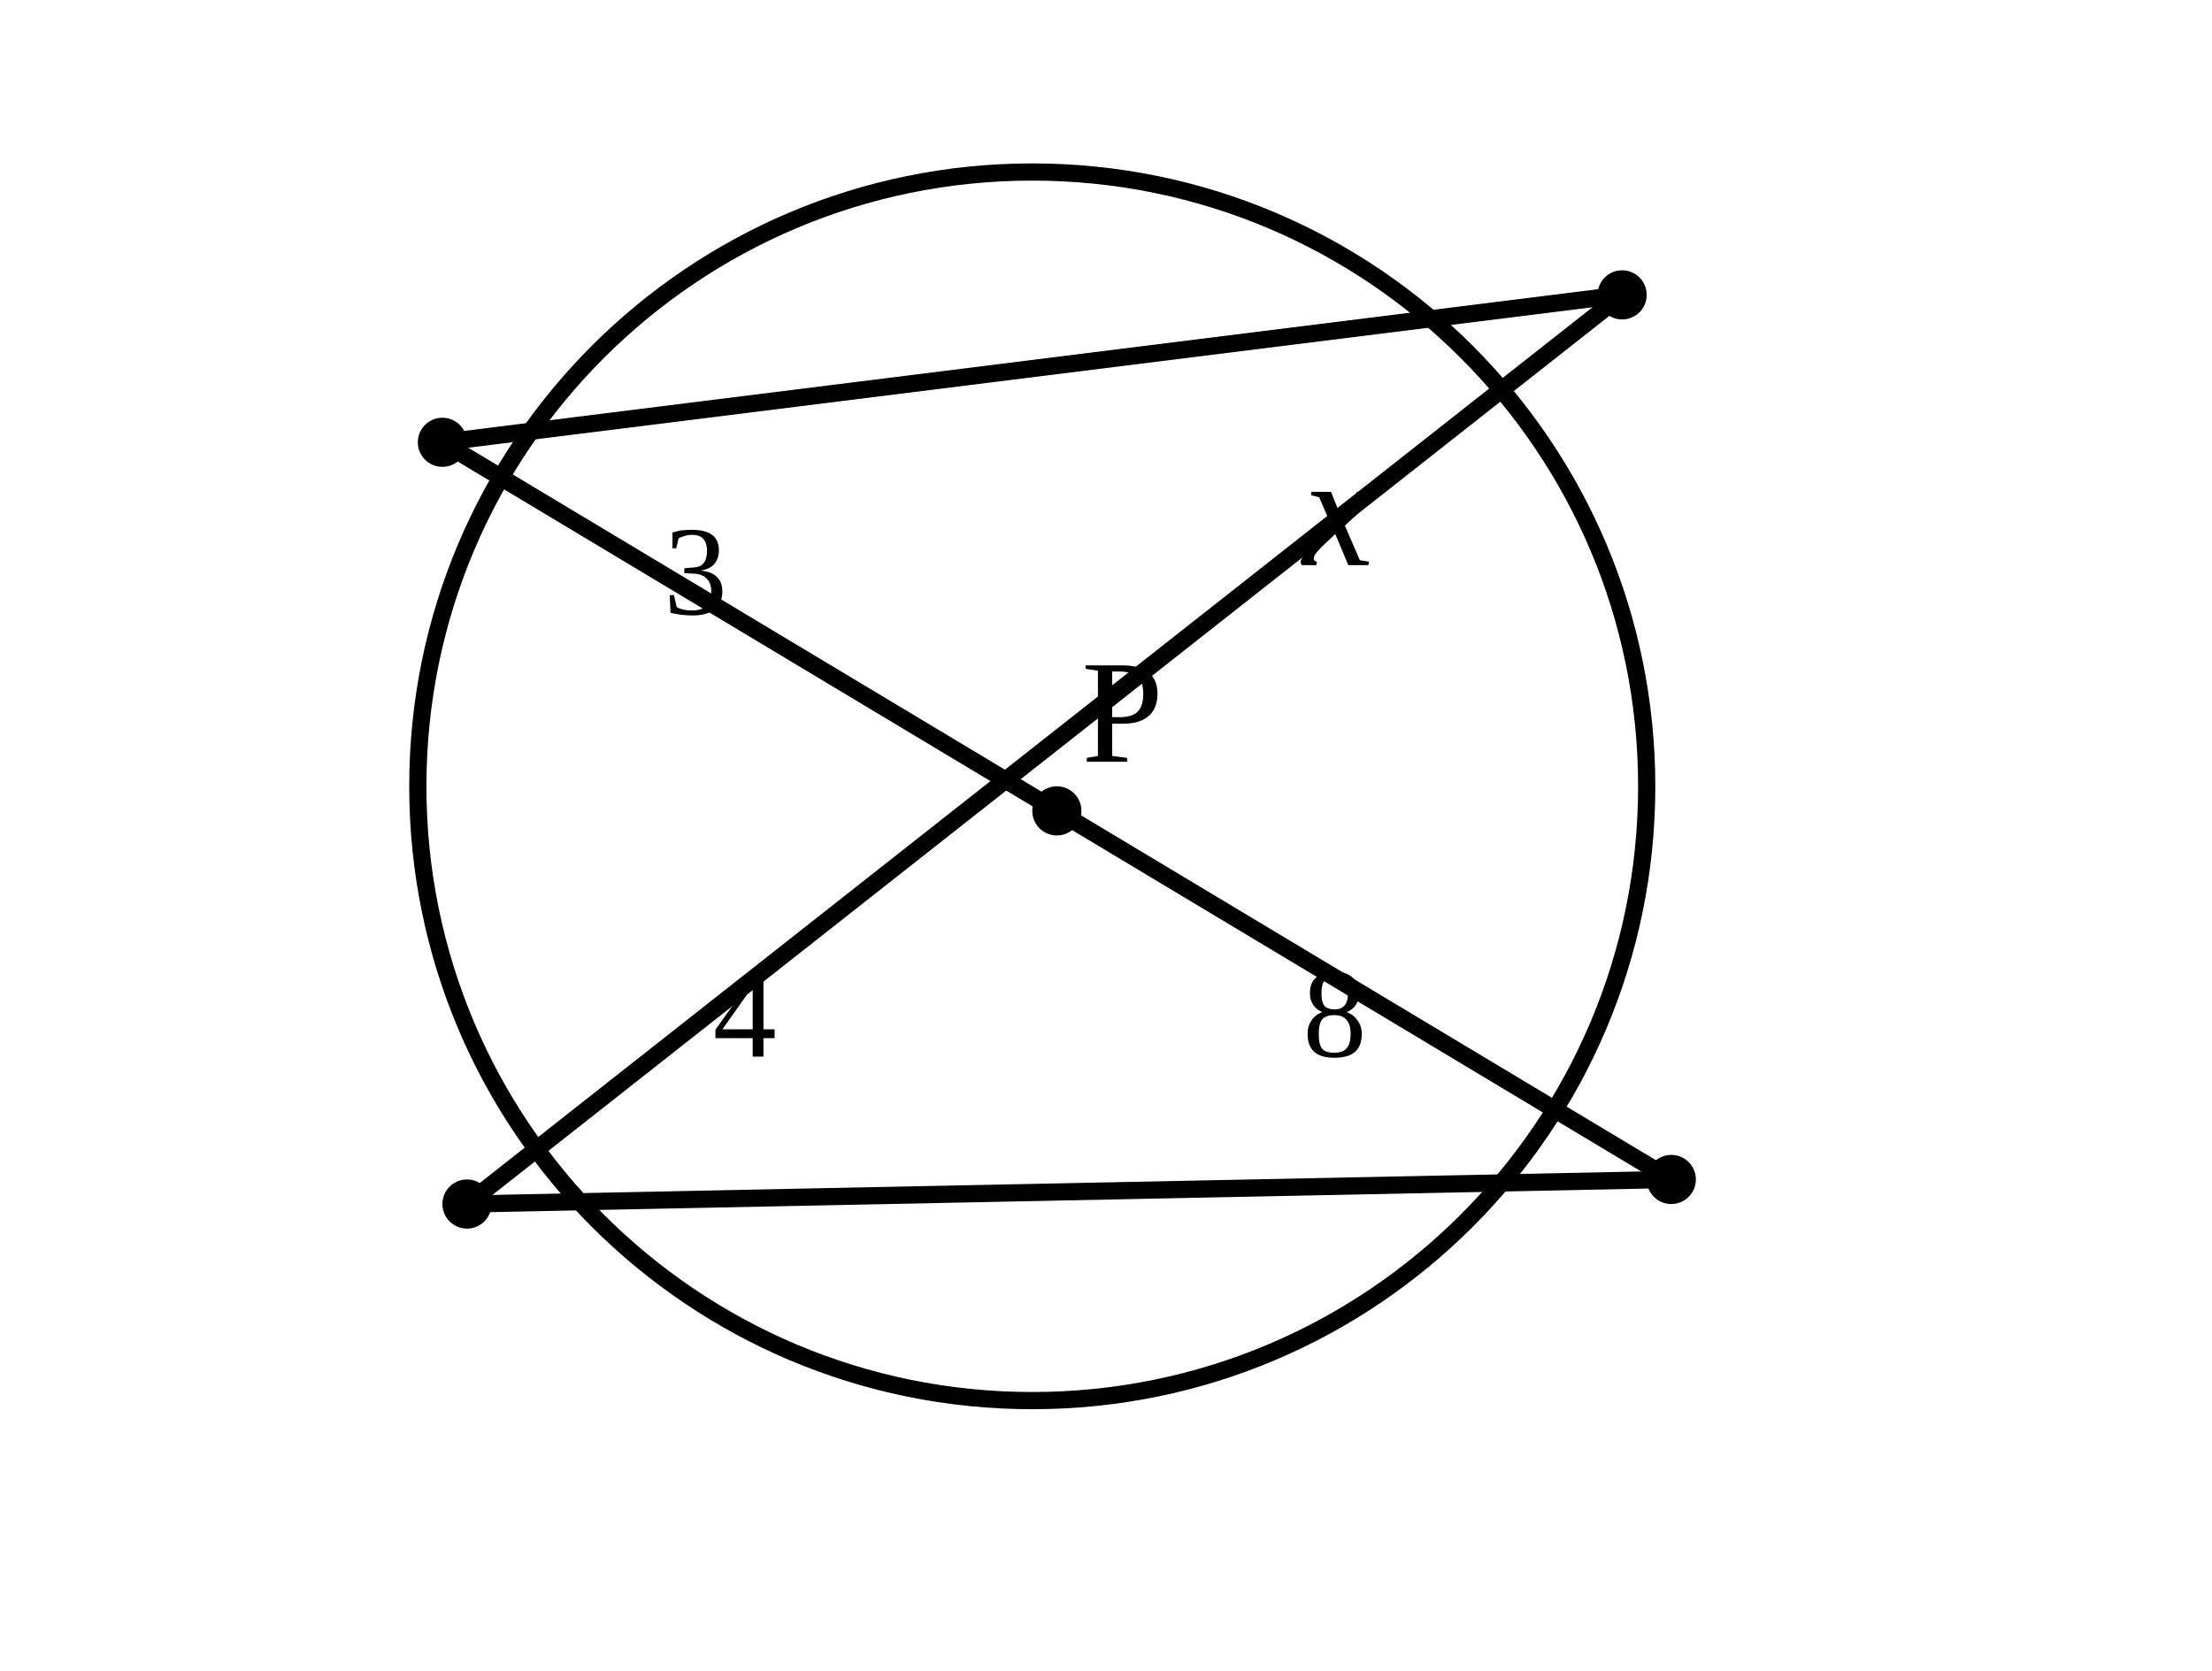
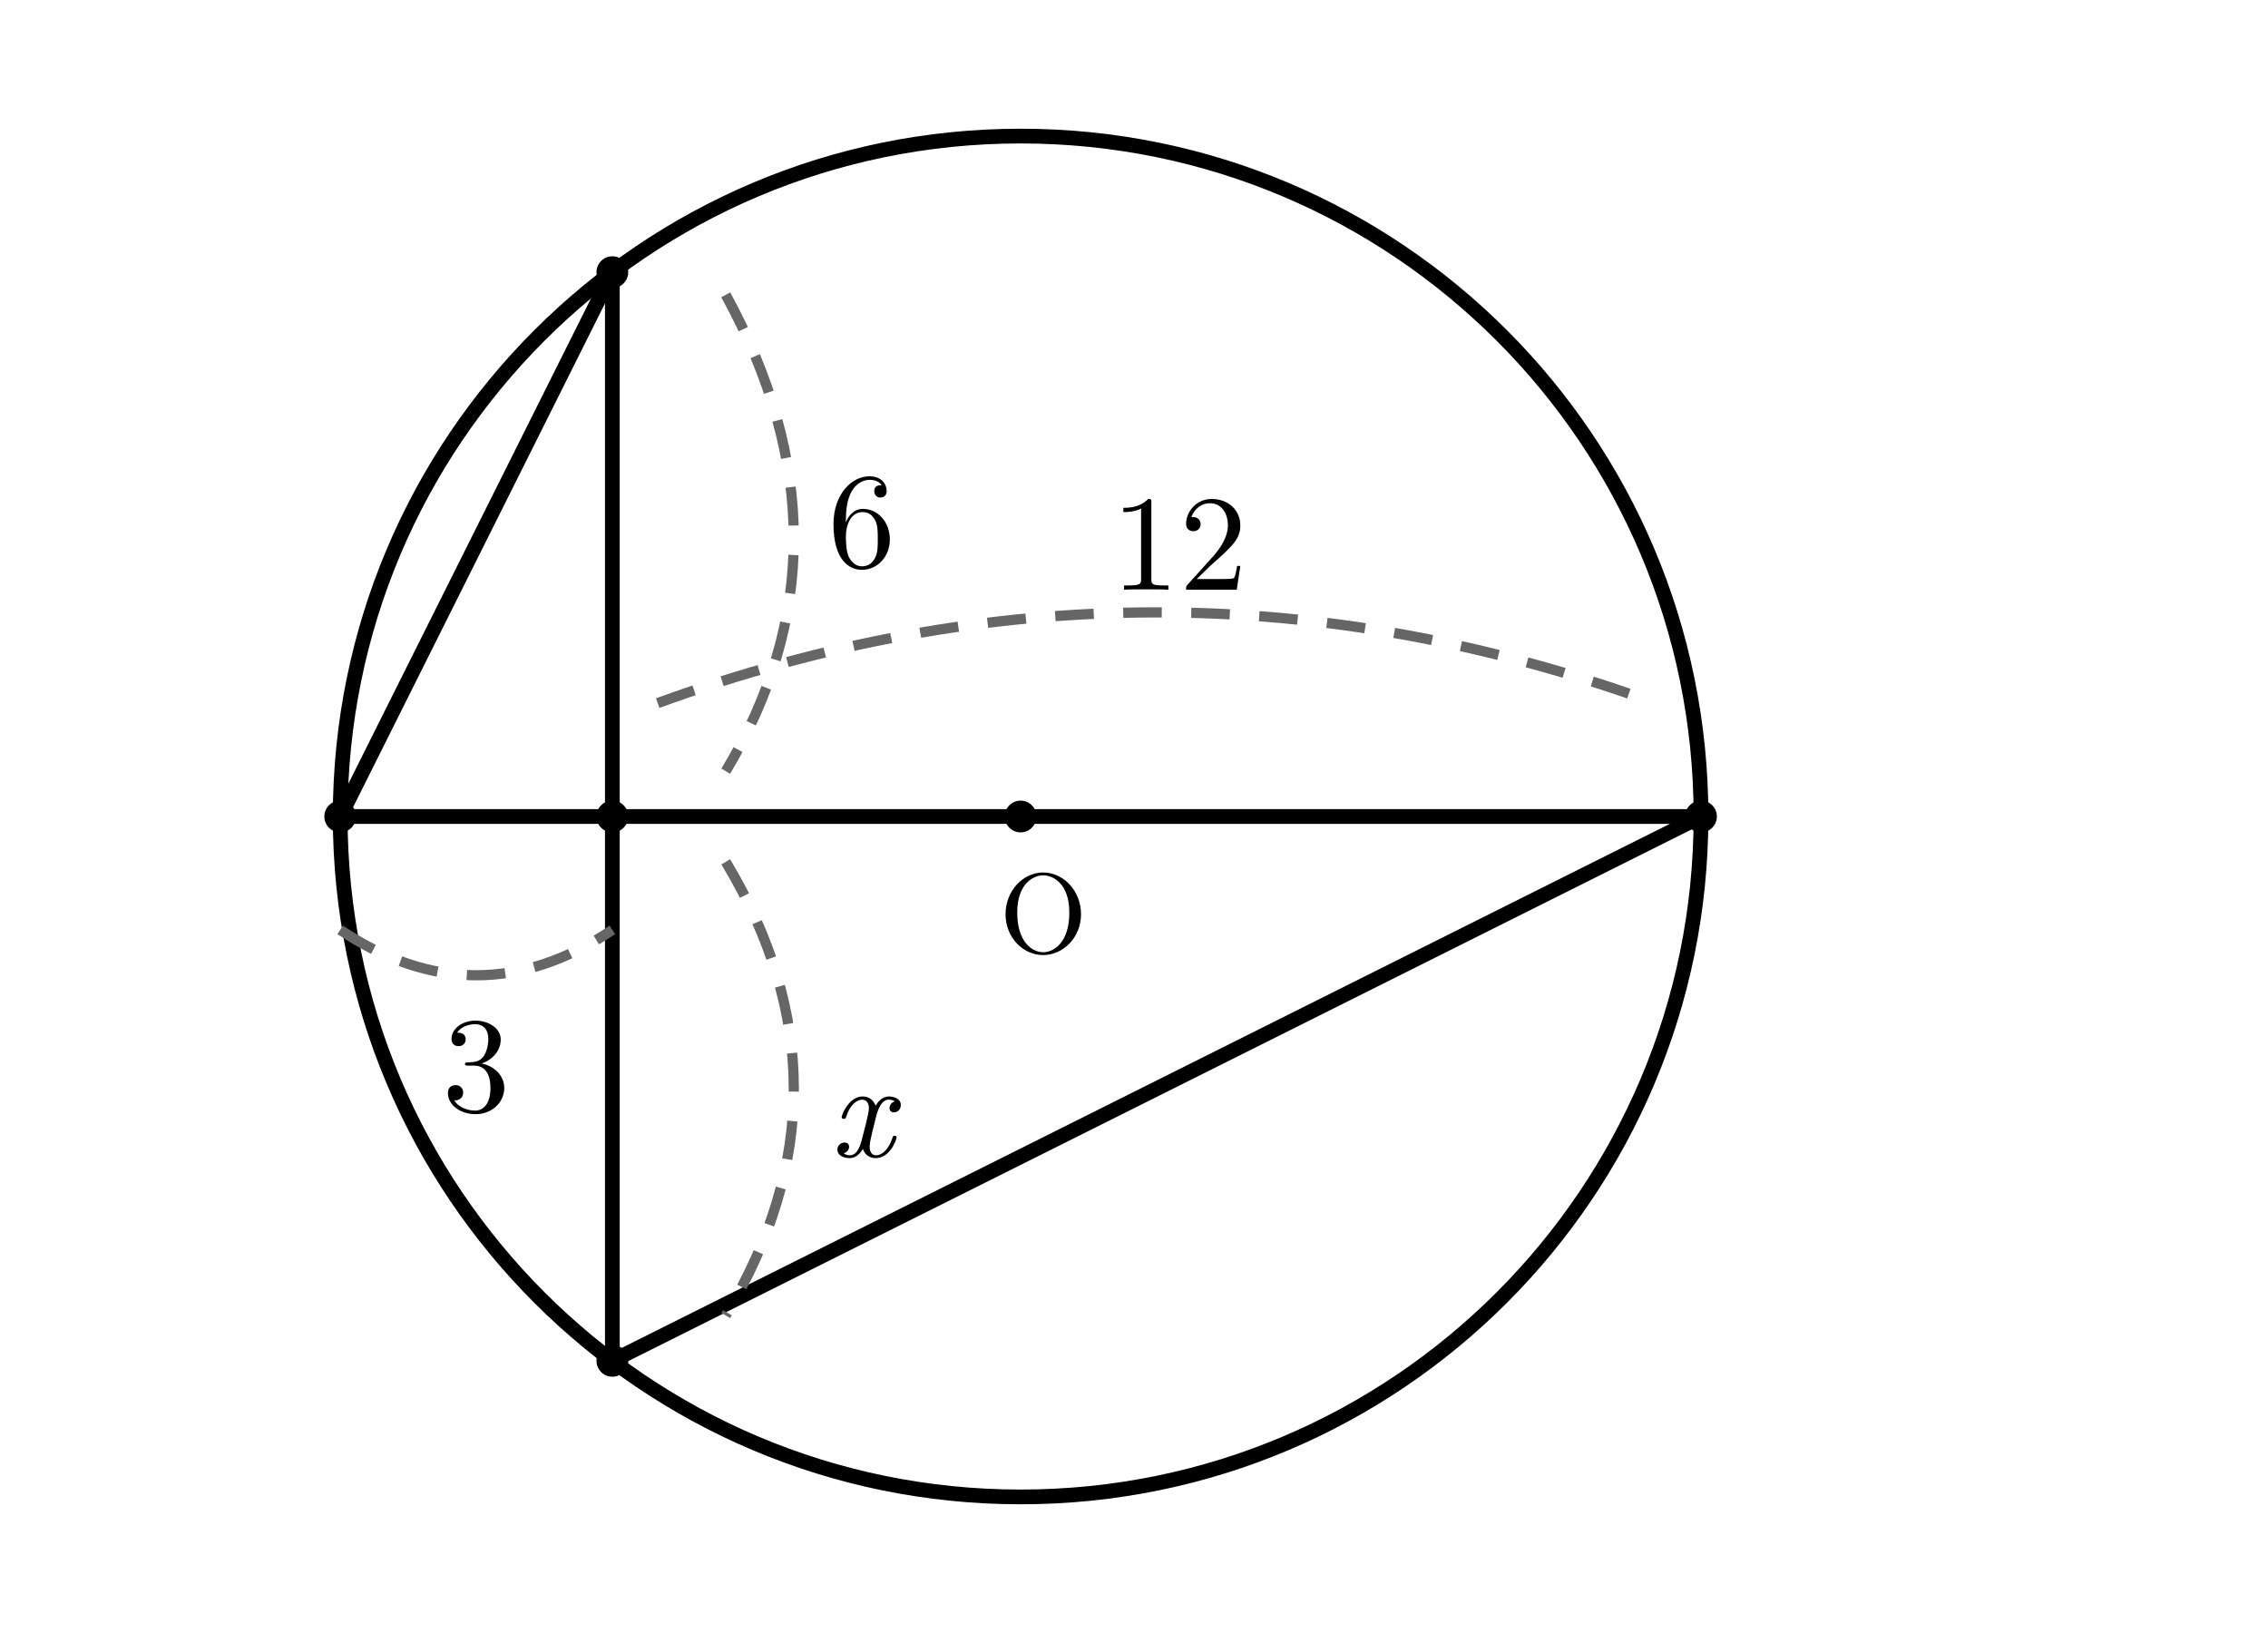
- <svg xmlns="http://www.w3.org/2000/svg" viewBox="0 0 90 68">
+ <svg xmlns="http://www.w3.org/2000/svg" width="100mm" height="72mm" viewBox="5 4 100 72">
  <style>
- .main{fill:none;stroke:#000;stroke-width:.7;stroke-linecap:round;stroke-linejoin:round}.thick{fill:none;stroke:#000;stroke-width:1.15}.dash{fill:none;stroke:#000;stroke-width:.5;stroke-dasharray:2 1.6}.point{fill:#000}.label{font-family:"CMU Serif","Times New Roman",serif;font-size:6px}.math{font-family:"CMU Serif","Times New Roman",serif;font-size:6.5px;font-style:italic}.small{font-family:"CMU Serif","Times New Roman",serif;font-size:5.2px}</style>
-   <circle class="main" cx="42" cy="32" r="25" />
-   <line class="main" x1="18" y1="18" x2="68" y2="48" />
-   <line class="main" x1="19" y1="49" x2="66" y2="12" />
-   <line class="main" x1="18" y1="18" x2="66" y2="12" />
-   <line class="main" x1="68" y1="48" x2="19" y2="49" />
-   <text class="small" x="27" y="25">3</text>
-   <text class="small" x="53" y="43">8</text>
-   <text class="small" x="29" y="43">4</text>
-   <text class="math" x="53" y="23">x</text>
-   <circle class="point" cx="18" cy="18" r="1" />
-   <circle class="point" cx="68" cy="48" r="1" />
-   <circle class="point" cx="19" cy="49" r="1" />
-   <circle class="point" cx="66" cy="12" r="1" />
-   <circle class="point" cx="43" cy="33" r="1" />
-   <text class="label" x="44" y="31">P</text>
+ .main{fill:none;stroke:#000;stroke-width:.65;stroke-linecap:round;stroke-linejoin:round}
+ .tangent{fill:none;stroke:#000;stroke-width:1.1;stroke-linecap:round}
+ .dim{fill:none;stroke:#666;stroke-width:.45;stroke-dasharray:1.7 1.3}
+ .right{fill:none;stroke:#000;stroke-width:.5}
+ .point{fill:#000}
+ .number,.unknown,.label{fill:#000;font-family:"CMU Serif","Latin Modern Roman","Times New Roman",serif}
+ .number,.unknown{font-size:6px}
+ .unknown{font-style:italic}
+ .label{font-size:5px}
+ </style>
+   <circle class="main" cx="50" cy="40" r="30" />
+   <line class="main" x1="20" y1="40" x2="80" y2="40" />
+   <line class="main" x1="32" y1="16" x2="32" y2="64" />
+   <line class="main" x1="20" y1="40" x2="32" y2="16" />
+   <line class="main" x1="80" y1="40" x2="32" y2="64" />
+   <circle class="point" cx="20" cy="40" r=".7" />
+   <circle class="point" cx="80" cy="40" r=".7" />
+   <circle class="point" cx="32" cy="16" r=".7" />
+   <circle class="point" cx="32" cy="64" r=".7" />
+   <circle class="point" cx="32" cy="40" r=".7" />
+   <circle class="point" cx="50" cy="40" r=".7" />
+   <text class="label" x="51" y="46" text-anchor="middle">O</text>
+   <path class="dim" d="M20 45 Q26 49 32 45" />
+   <text class="number" x="26" y="53" text-anchor="middle">3</text>
+   <path class="dim" d="M34 35 Q56 27 78 35" />
+   <text class="number" x="57" y="30" text-anchor="middle">12</text>
+   <path class="dim" d="M37 17 Q43 28 37 38" />
+   <text class="number" x="43" y="29" text-anchor="middle">6</text>
+   <path class="dim" d="M37 42 Q43 52 37 62" />
+   <text class="unknown" x="43" y="55" text-anchor="middle">x</text>
</svg>
